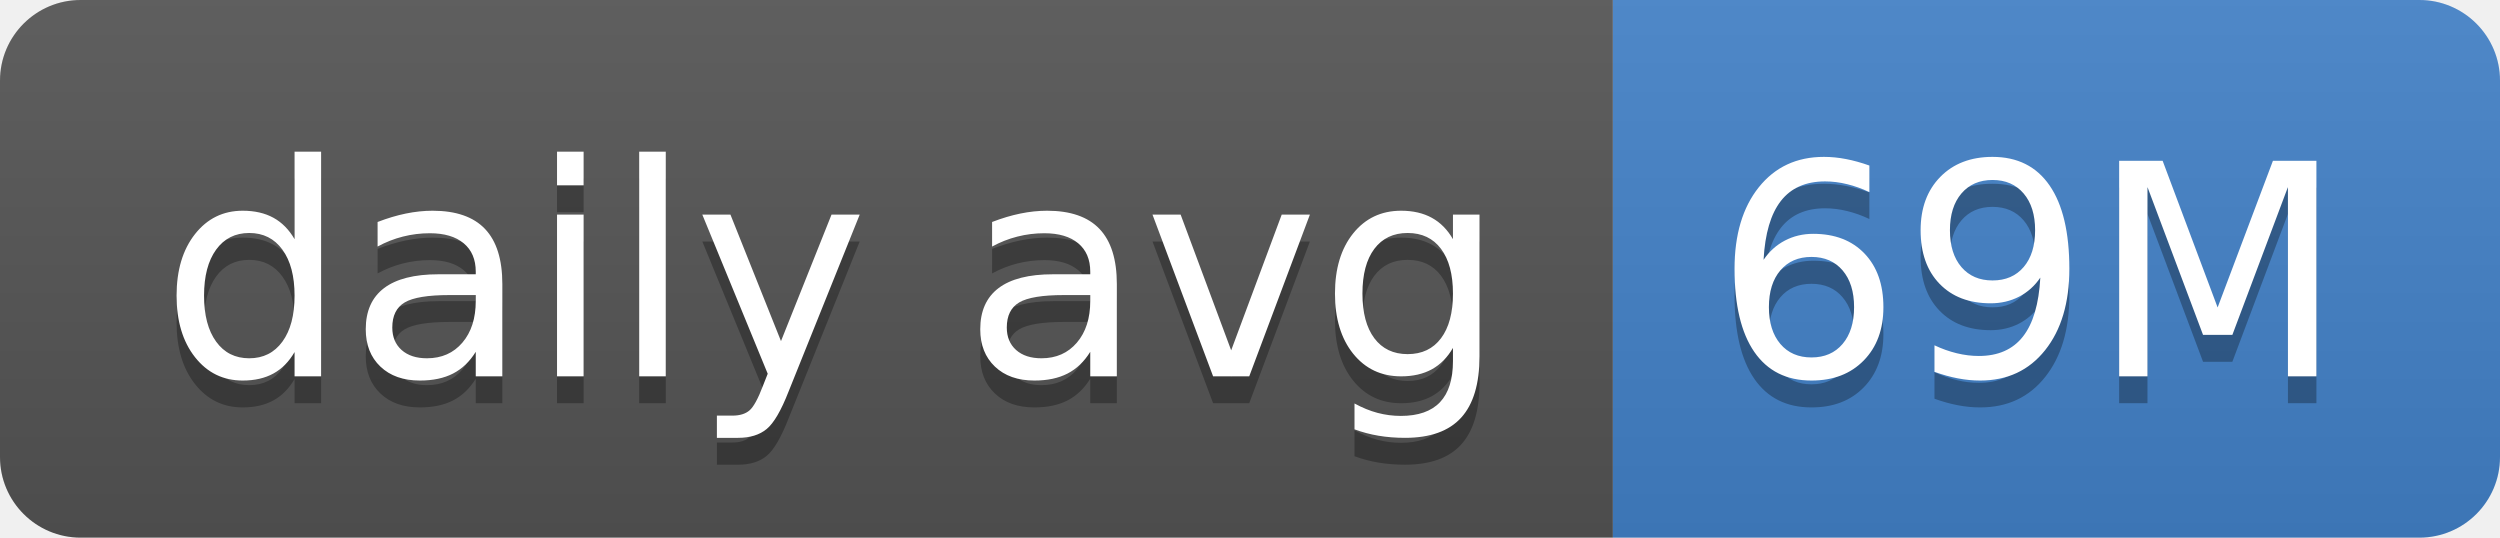
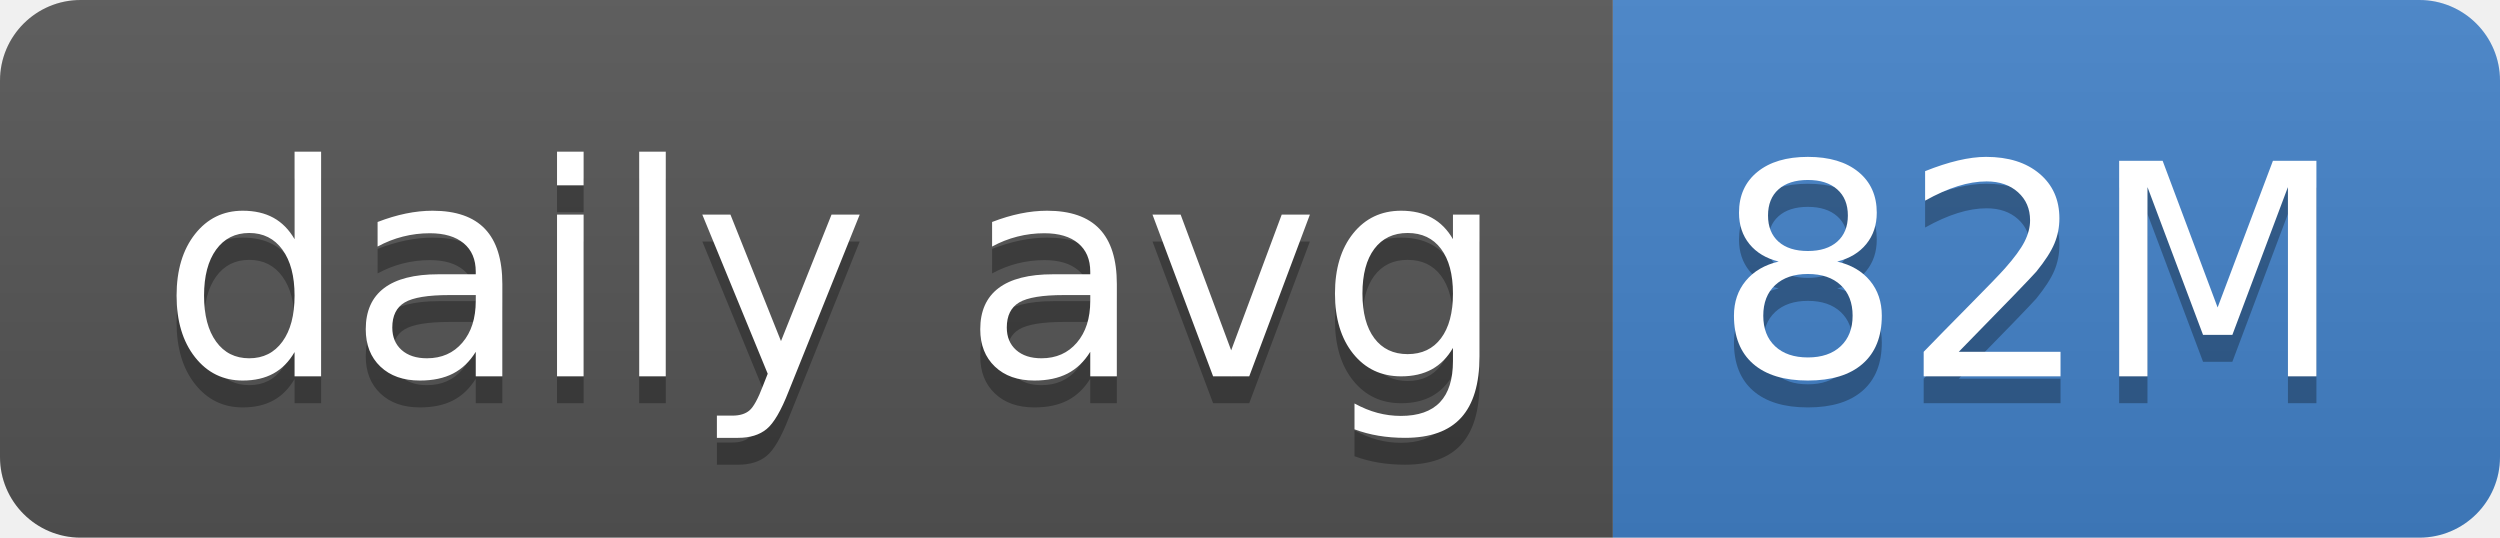
- <svg xmlns="http://www.w3.org/2000/svg" width="93" height="20" role="img" aria-label="daily avg: 69M">
+ <svg xmlns="http://www.w3.org/2000/svg" width="93" height="20" role="img" aria-label="daily avg: 82M">
  <linearGradient id="s" x2="0" y2="100%">
    <stop offset="0" stop-color="#bbb" stop-opacity=".1" />
    <stop offset="1" stop-opacity=".1" />
  </linearGradient>
  <clipPath id="r">
    <rect width="93" height="20" rx="3" fill="#fff" />
  </clipPath>
  <g clip-path="url(#r)">
    <rect width="60" height="20" fill="#555" />
    <rect x="60" width="33" height="20" fill="#4382c9" />
    <rect width="93" height="20" fill="url(#s)" />
  </g>
  <g fill="#fff" text-anchor="middle" font-family="Verdana,Geneva,DejaVu Sans,sans-serif" text-rendering="geometricPrecision" font-size="110">
    <text aria-hidden="true" x="310" y="150" fill="#010101" fill-opacity=".3" transform="scale(.1)" textLength="500">daily avg</text>
    <text x="310" y="140" transform="scale(.1)" fill="#fff" textLength="500">daily avg</text>
-     <text aria-hidden="true" x="755" y="150" fill="#010101" fill-opacity=".3" transform="scale(.1)" textLength="230">69M</text>
-     <text x="755" y="140" transform="scale(.1)" fill="#fff" textLength="230">69M</text>
+     <text aria-hidden="true" x="755" y="150" fill="#010101" fill-opacity=".3" transform="scale(.1)" textLength="230">82M</text>
+     <text x="755" y="140" transform="scale(.1)" fill="#fff" textLength="230">82M</text>
  </g>
</svg>
